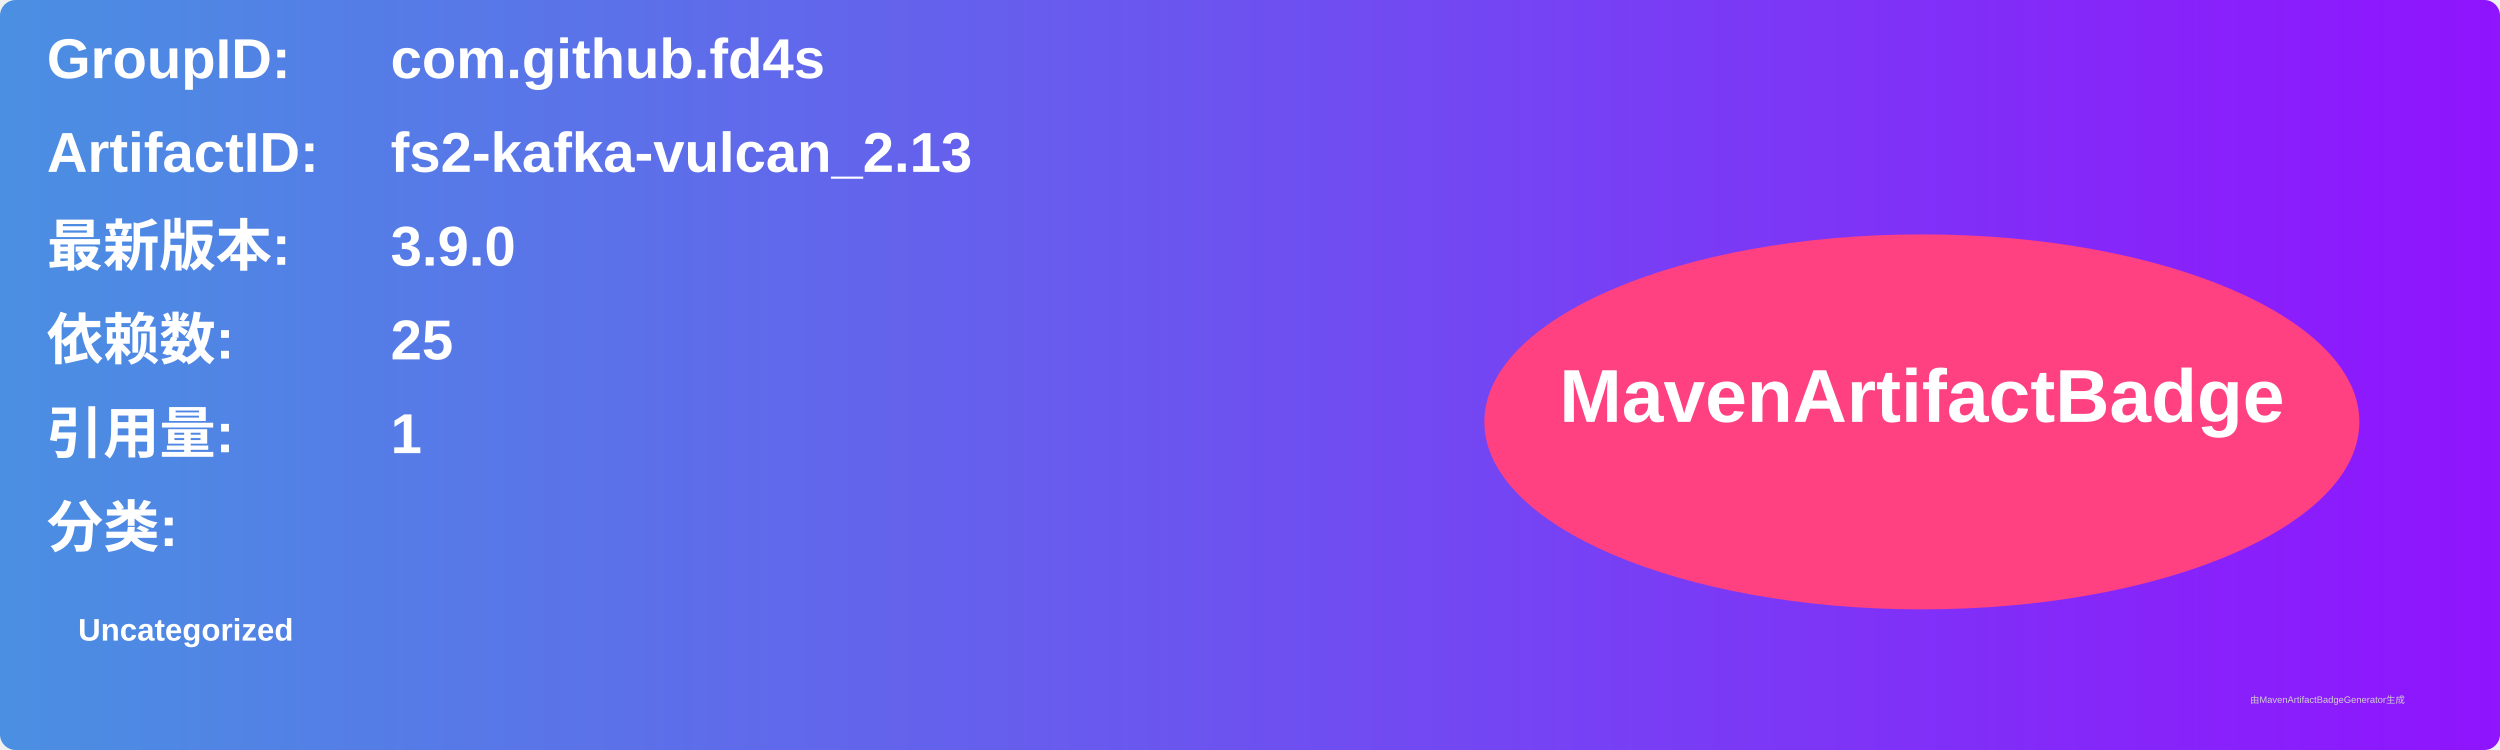
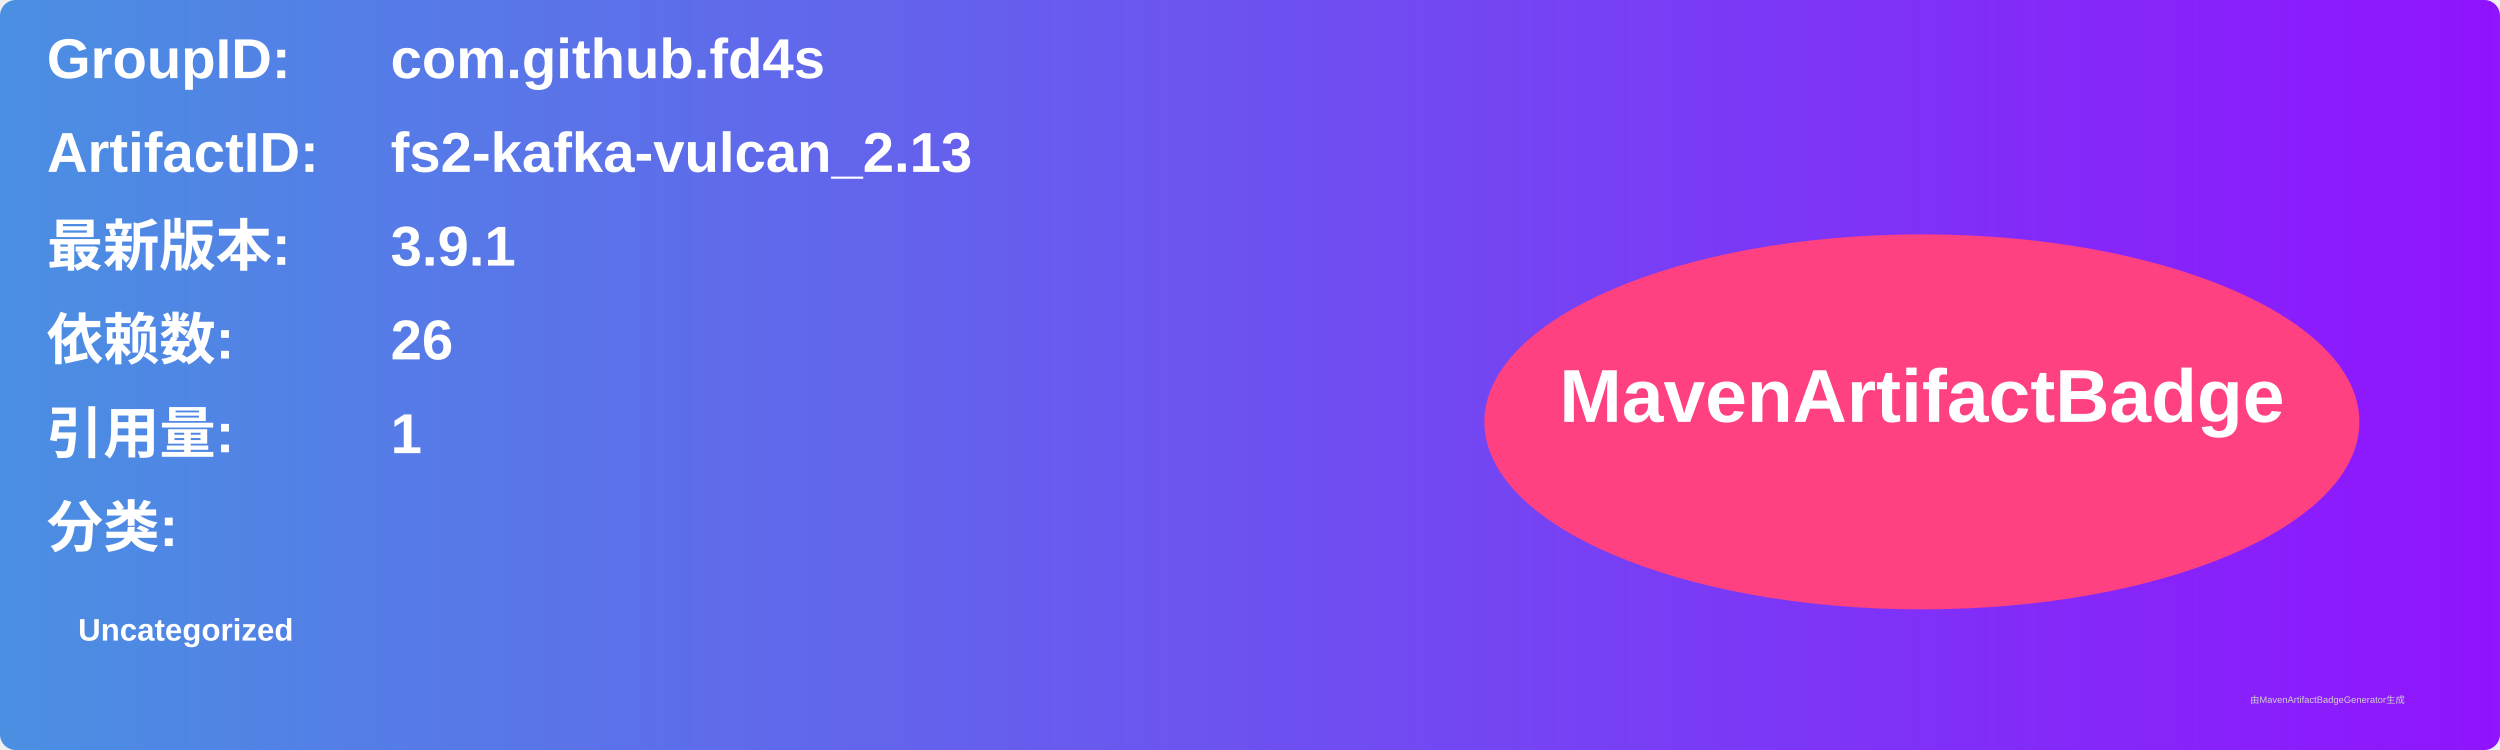
<svg xmlns="http://www.w3.org/2000/svg" width="800" height="240" viewBox="0 0 800 240">
  <linearGradient id="grad" x1="0%" y1="0%" x2="100%" y2="0%">
    <stop offset="0%" stop-color="#4a90e2" />
    <stop offset="100%" stop-color="#9013fe" />
  </linearGradient>
  <rect width="100%" height="100%" rx="5" ry="5" fill="url(#grad)" />
  <g transform="translate(15, 15)">
    <text x="0" y="10" font-family="Arial" font-size="18" fill="white" font-weight="bold" width="260">GroupID:</text>
    <text x="110" y="10" font-family="Arial" font-size="18" fill="white" font-weight="bold" width="460">com.github.fd4s</text>
    <text x="0" y="40" font-family="Arial" font-size="18" fill="white" font-weight="bold" width="260">ArtifactID:</text>
    <text x="110" y="40" font-family="Arial" font-size="18" fill="white" font-weight="bold" width="460">fs2-kafka-vulcan_2.13</text>
    <text x="0" y="70" font-family="Arial" font-size="18" fill="white" font-weight="bold">最新版本:</text>
    <text x="110" y="70" font-family="Arial" font-size="18" fill="white" font-weight="bold">
-       <tspan font-weight="bold">3.9.0</tspan>
+       <tspan font-weight="bold">3.9.1</tspan>
    </text>
    <text x="0" y="100" font-family="Arial" font-size="18" fill="white" font-weight="bold">依赖数: </text>
    <text x="110" y="100" font-family="Arial" font-size="18" fill="white">
-       <tspan font-weight="bold">25</tspan>
+       <tspan font-weight="bold">26</tspan>
    </text>
    <text x="0" y="130" font-family="Arial" font-size="18" fill="white" font-weight="bold">引用量: </text>
    <text x="110" y="130" font-family="Arial" font-size="18" fill="white">
      <tspan font-weight="bold">1</tspan>
    </text>
    <text x="0" y="160" font-family="Arial" font-size="18" fill="white" font-weight="bold">分类:</text>
    <text x="10" y="190" font-family="Arial" font-size="10" fill="white">
      <tspan font-weight="bold">Uncategorized</tspan>
    </text>
    <ellipse cx="600" cy="120" rx="140" ry="60" fill="#ff4081" />
    <text x="600" y="120" text-anchor="middle" font-family="Arial" font-size="24" fill="white" font-weight="bold">MavenArtifactBadge</text>
  </g>
  <text x="720" y="225" font-family="Arial" font-size="3" fill="#d0d0d0">由MavenArtifactBadgeGenerator生成</text>
</svg>
